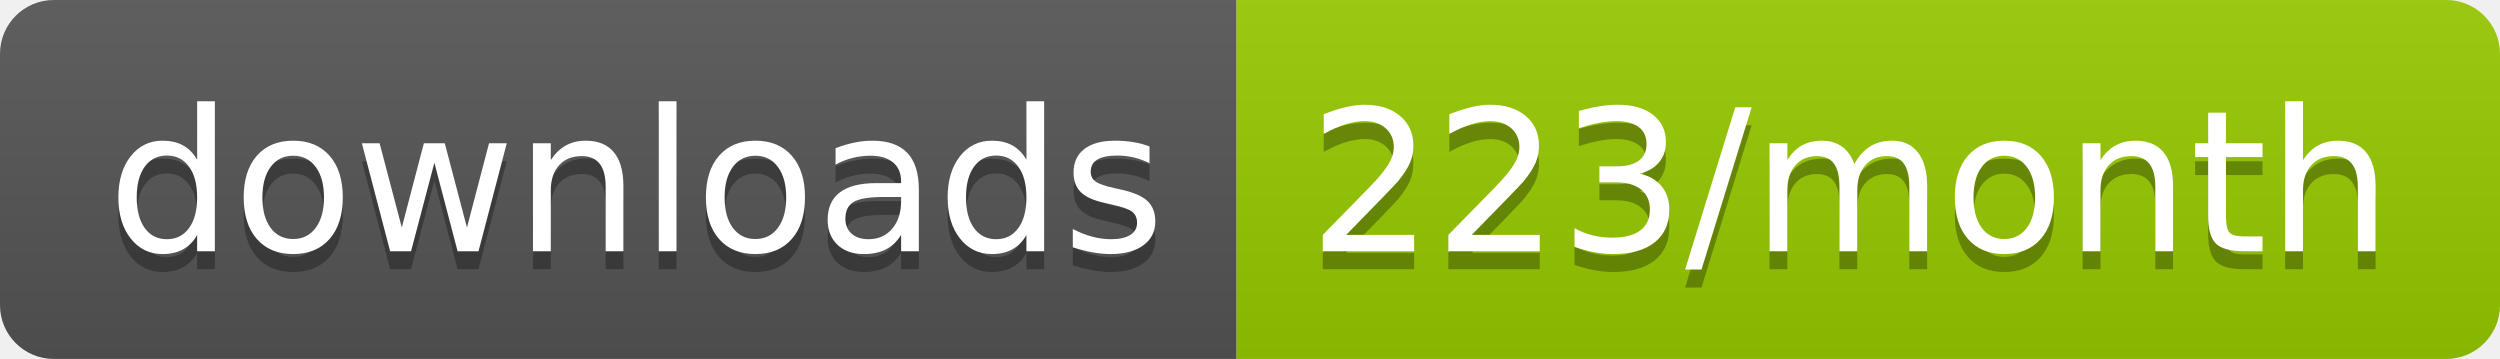
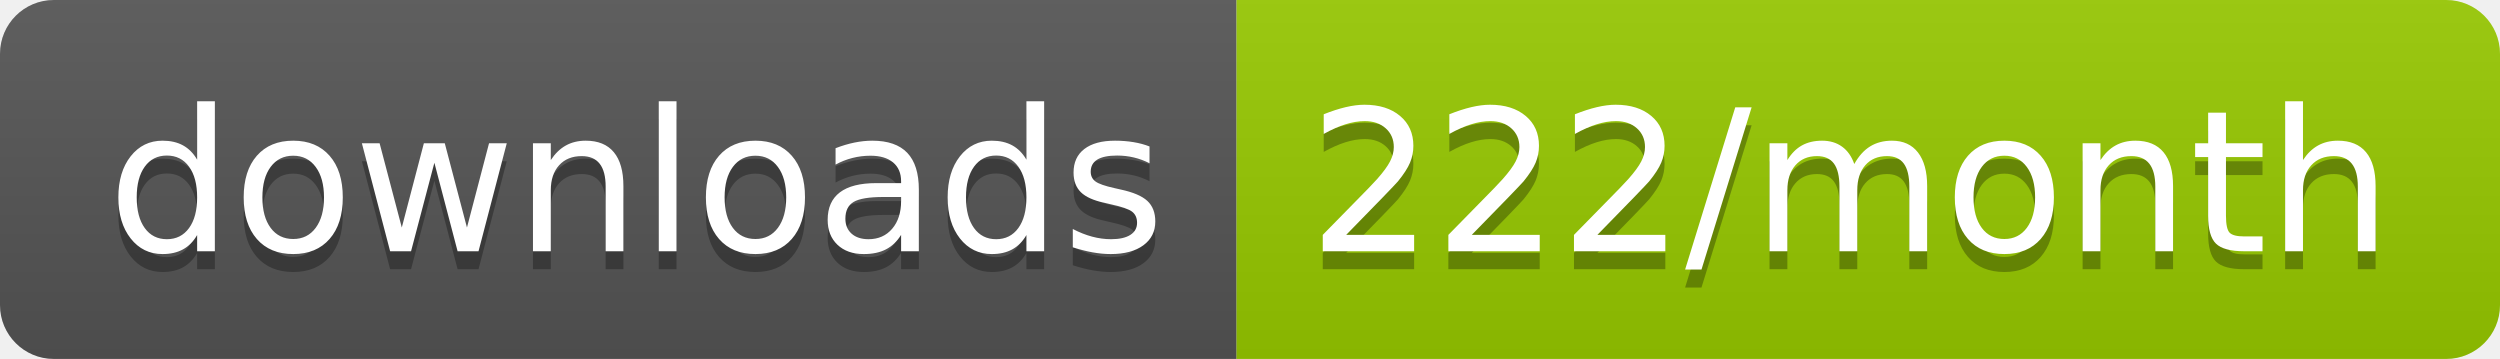
<svg xmlns="http://www.w3.org/2000/svg" width="139.3" height="20">
  <linearGradient id="smooth" x2="0" y2="100%">
    <stop offset="0" stop-color="#bbb" stop-opacity=".1" />
    <stop offset="1" stop-opacity=".1" />
  </linearGradient>
  <clipPath id="round">
    <rect width="139.3" height="20" rx="3" fill="#fff" />
  </clipPath>
  <g clip-path="url(#round)">
    <rect width="68.9" height="20" fill="#555" />
    <rect x="68.9" width="70.4" height="20" fill="#97CA00" />
    <rect width="139.3" height="20" fill="url(#smooth)" />
  </g>
  <g fill="#fff" text-anchor="middle" font-family="DejaVu Sans,Verdana,Geneva,sans-serif" font-size="110">
    <text x="354.5" y="150" fill="#010101" fill-opacity=".3" transform="scale(0.1)" textLength="589.0" lengthAdjust="spacing">downloads</text>
    <text x="354.5" y="140" transform="scale(0.1)" textLength="589.0" lengthAdjust="spacing">downloads</text>
-     <text x="1031.0" y="150" fill="#010101" fill-opacity=".3" transform="scale(0.1)" textLength="604.0" lengthAdjust="spacing">223/month</text>
-     <text x="1031.0" y="140" transform="scale(0.1)" textLength="604.0" lengthAdjust="spacing">223/month</text>
+     <text x="1031.0" y="150" fill="#010101" fill-opacity=".3" transform="scale(0.1)" textLength="604.0" lengthAdjust="spacing">222/month</text>
+     <text x="1031.0" y="140" transform="scale(0.1)" textLength="604.0" lengthAdjust="spacing">222/month</text>
  </g>
</svg>
